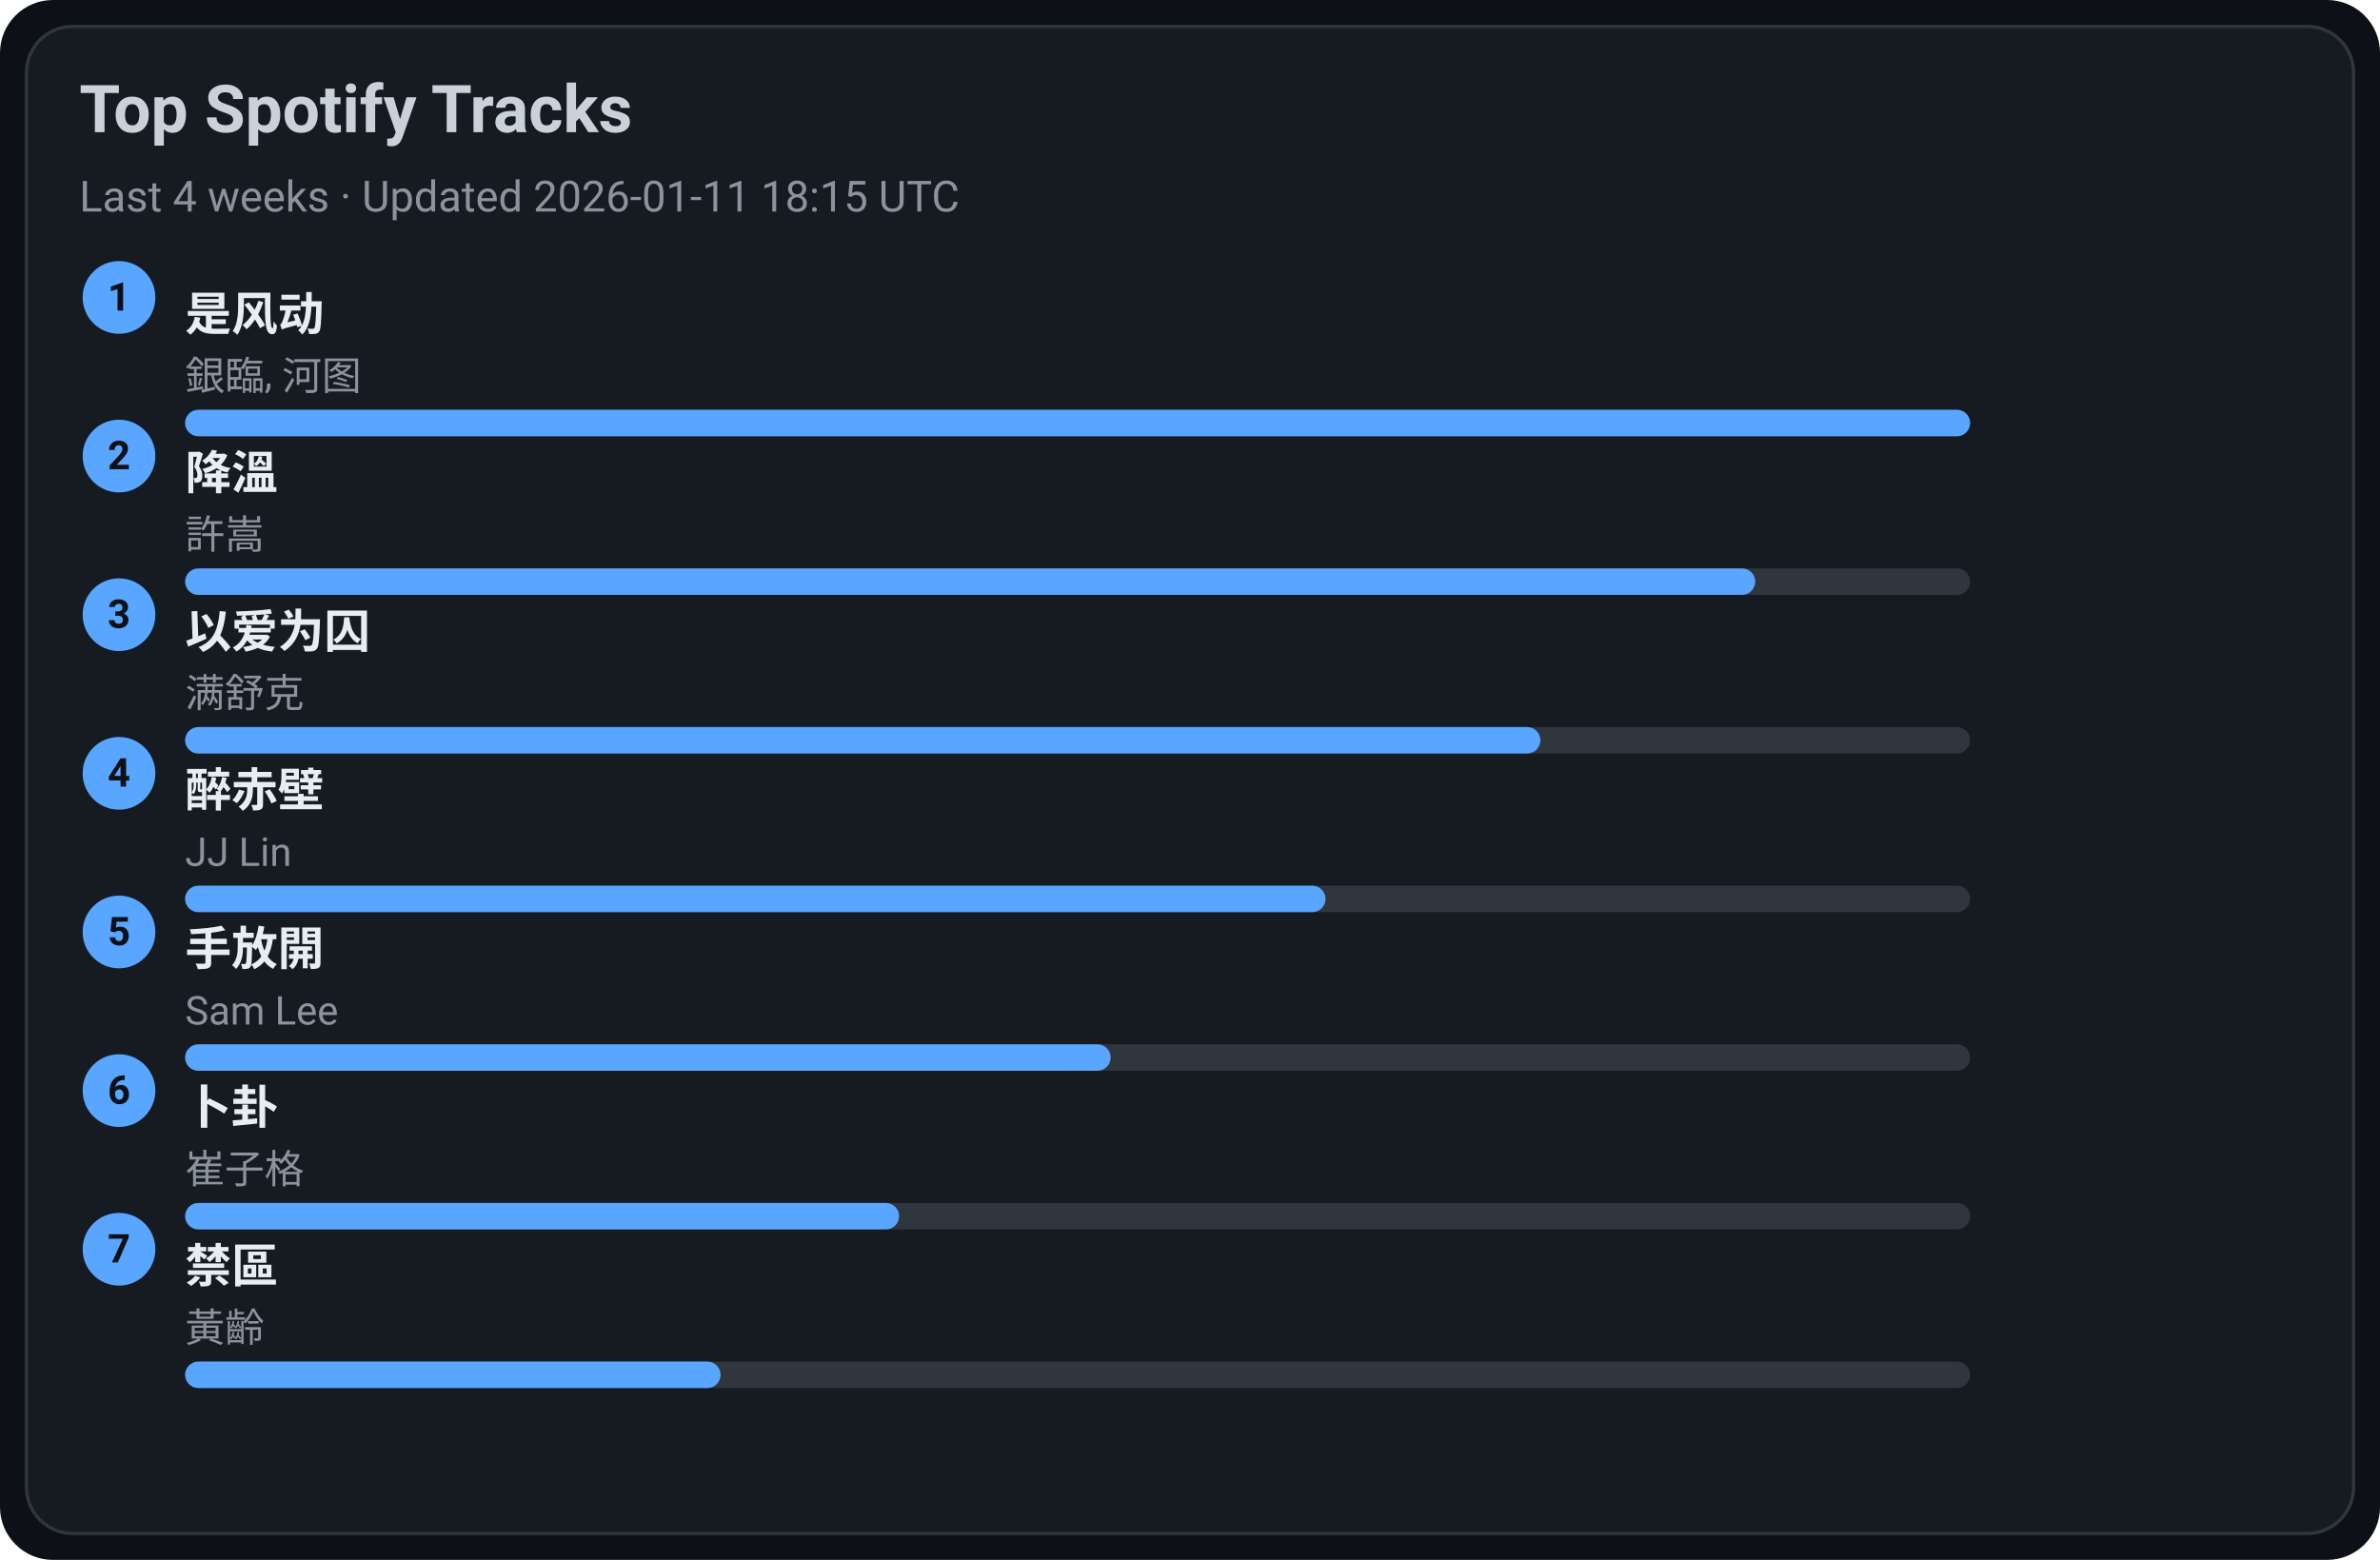
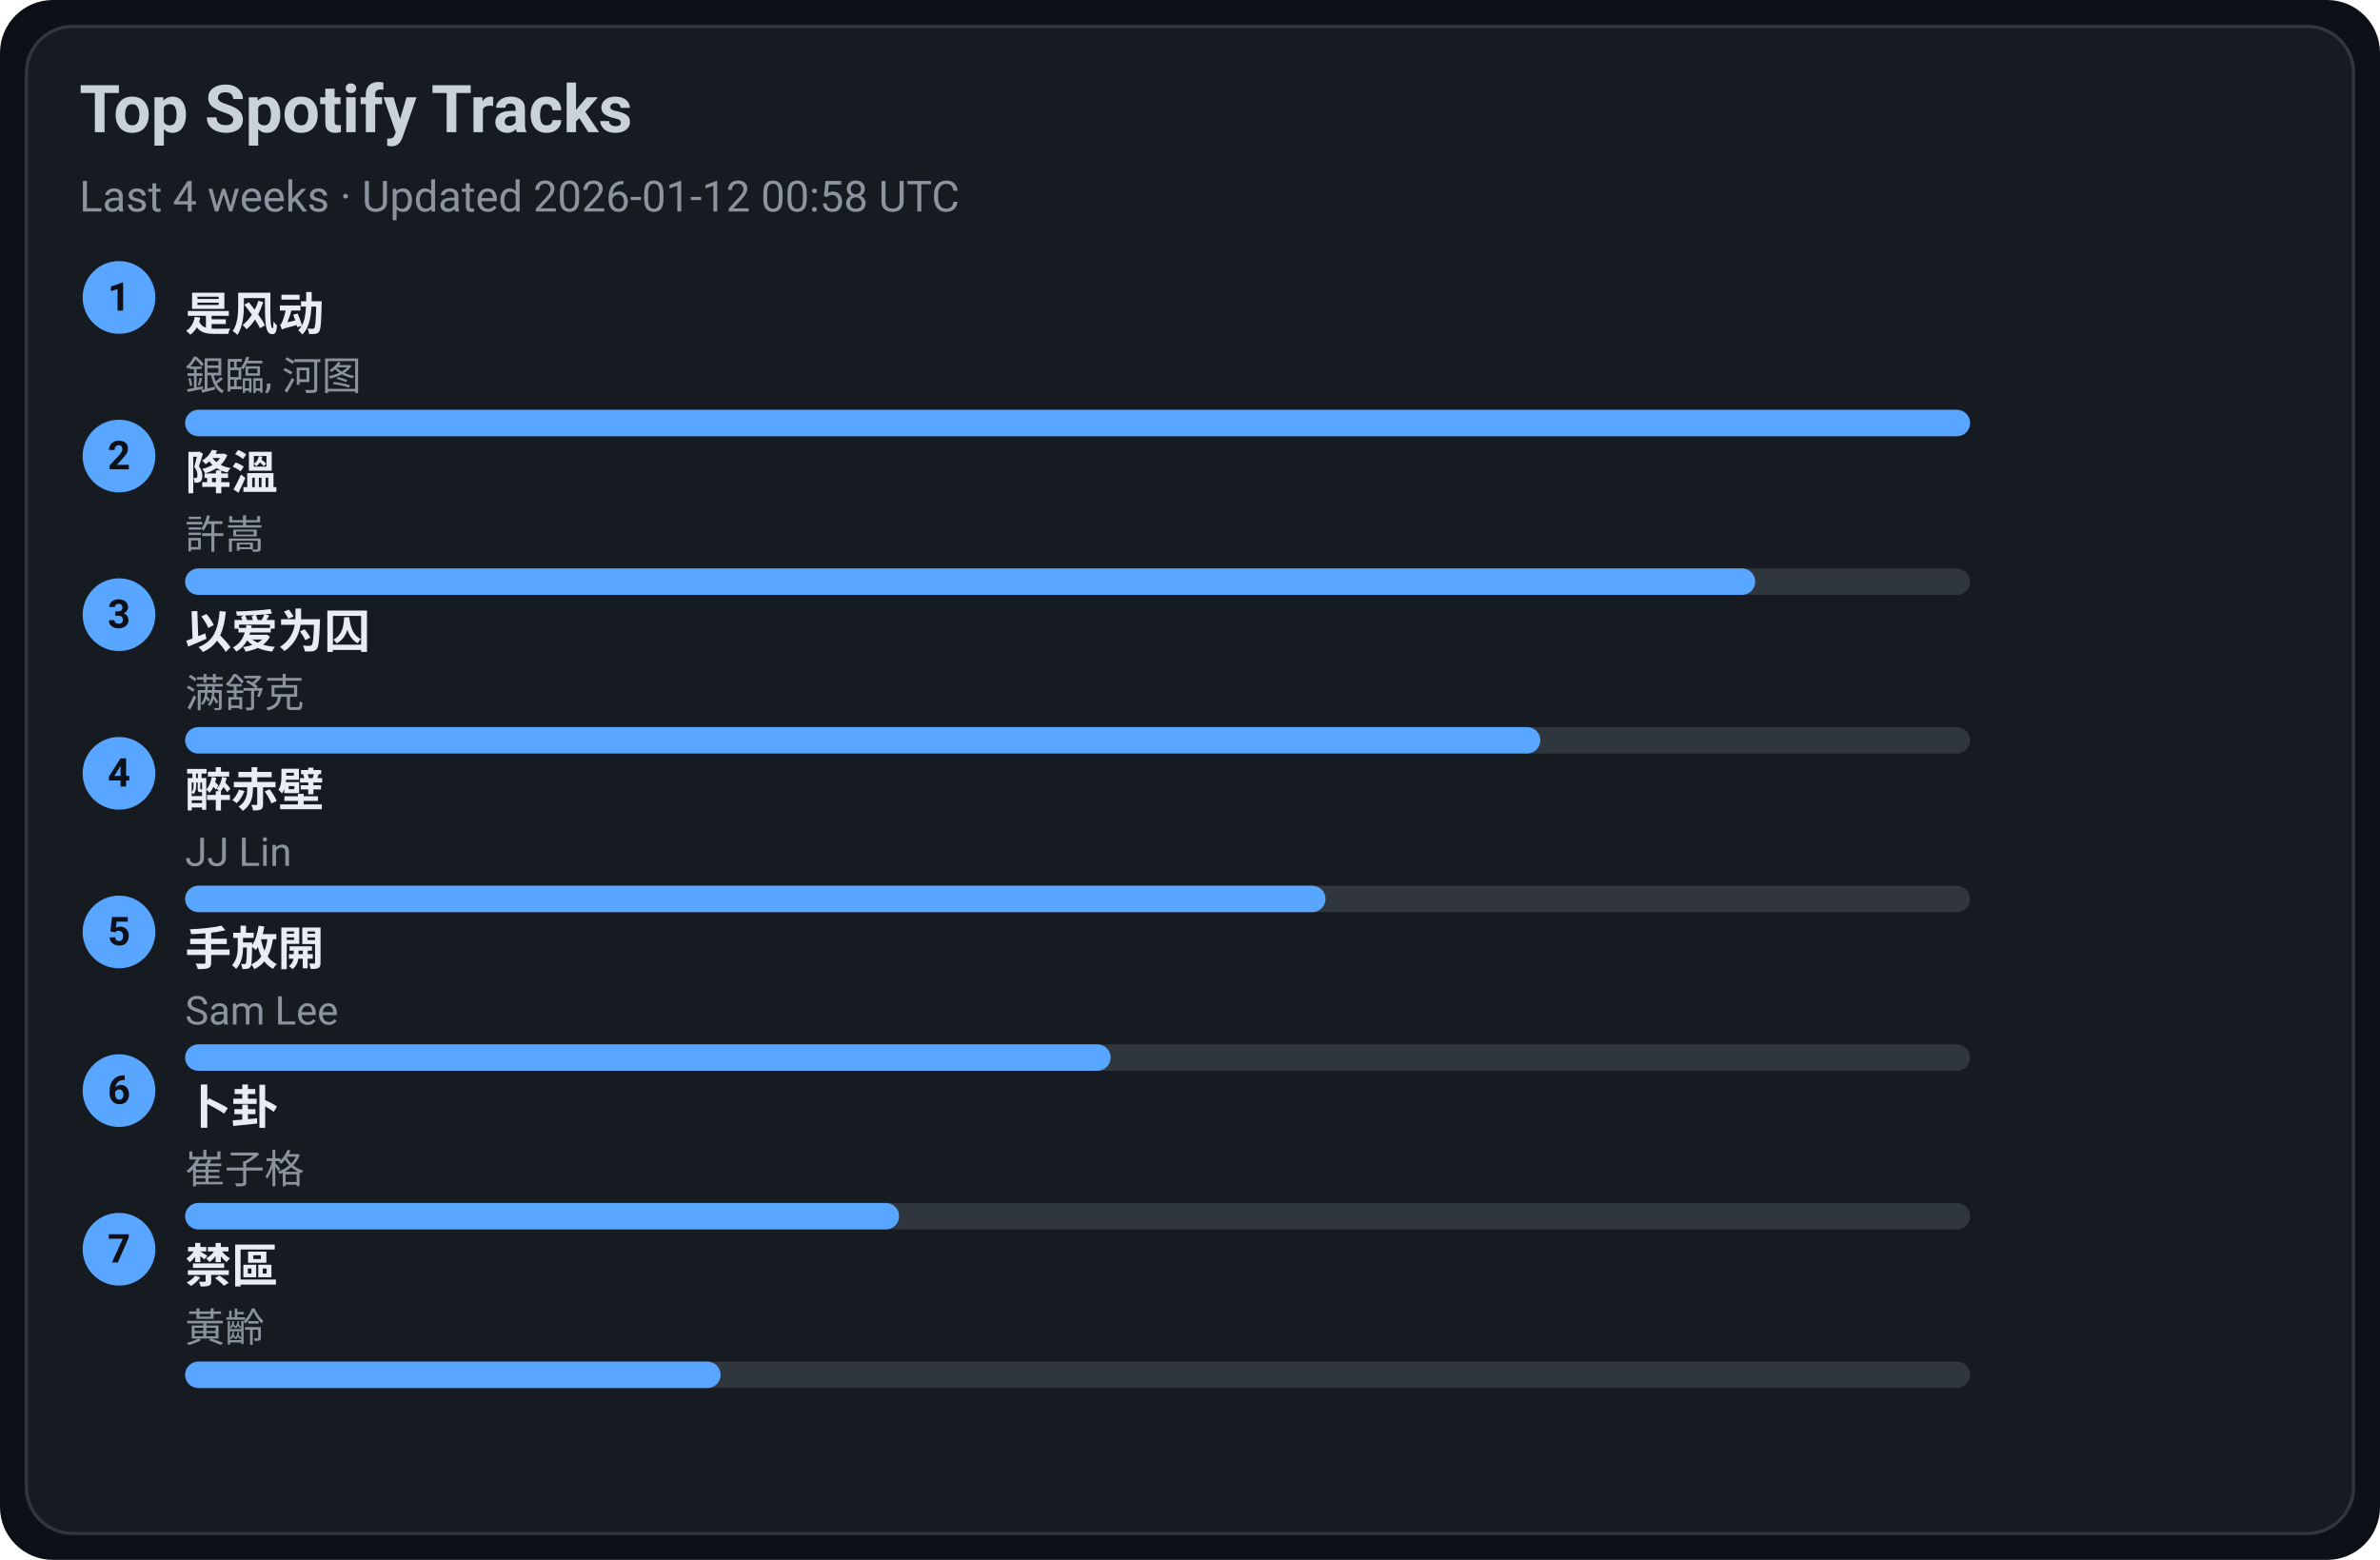
<svg xmlns="http://www.w3.org/2000/svg" width="720" height="472" viewBox="0 0 720 472">
  <style>text{font-family:-apple-system,BlinkMacSystemFont,Segoe UI,Roboto,Ubuntu,Helvetica Neue,Arial,Noto Sans,sans-serif}</style>
  <rect width="720" height="472" rx="16" fill="#0d1117" />
  <rect x="8" y="8" width="704" height="456" rx="14" fill="#161b22" stroke="#30363d" />
  <text x="24" y="40" font-size="20" fill="#c9d1d9" font-weight="600">Top Spotify Tracks</text>
-   <text x="24" y="64" font-size="13" fill="#8b949e">Last 4 weeks · Updated 2026-01-11 18:15 UTC</text>
+   <text x="24" y="64" font-size="13" fill="#8b949e">Last 4 weeks · Updated 2026-01-12 00:58 UTC</text>
  <circle cx="36" cy="90" r="11" fill="#58a6ff" />
  <text x="36" y="94" text-anchor="middle" font-size="12" fill="#0d1117" font-weight="700">1</text>
  <a href="https://open.spotify.com/track/3lePQ8c4jq7bTePsXEmslh" target="_blank" rel="noopener noreferrer">
    <text x="56" y="100" font-size="14" fill="#e6edf3" font-weight="600">是风动</text>
  </a>
  <text x="56" y="118" font-size="12" fill="#8b949e">銀臨, 河图</text>
  <rect x="56" y="124" width="540" height="8" rx="4" fill="#30363d" />
  <rect x="56" y="124" width="540" height="8" rx="4" fill="#58a6ff" />
  <circle cx="36" cy="138" r="11" fill="#58a6ff" />
  <text x="36" y="142" text-anchor="middle" font-size="12" fill="#0d1117" font-weight="700">2</text>
  <a href="https://open.spotify.com/track/2q9uhrOfyOnBa3oWR1PfYT" target="_blank" rel="noopener noreferrer">
    <text x="56" y="148" font-size="14" fill="#e6edf3" font-weight="600">降溫</text>
  </a>
  <text x="56" y="166" font-size="12" fill="#8b949e">許嵩</text>
  <rect x="56" y="172" width="540" height="8" rx="4" fill="#30363d" />
  <rect x="56" y="172" width="475" height="8" rx="4" fill="#58a6ff" />
  <circle cx="36" cy="186" r="11" fill="#58a6ff" />
  <text x="36" y="190" text-anchor="middle" font-size="12" fill="#0d1117" font-weight="700">3</text>
  <a href="https://open.spotify.com/track/0RW2LEfGQK5BaIho6sSLqf" target="_blank" rel="noopener noreferrer">
    <text x="56" y="196" font-size="14" fill="#e6edf3" font-weight="600">以爱为囚</text>
  </a>
  <text x="56" y="214" font-size="12" fill="#8b949e">满舒克</text>
  <rect x="56" y="220" width="540" height="8" rx="4" fill="#30363d" />
  <rect x="56" y="220" width="410" height="8" rx="4" fill="#58a6ff" />
  <circle cx="36" cy="234" r="11" fill="#58a6ff" />
  <text x="36" y="238" text-anchor="middle" font-size="12" fill="#0d1117" font-weight="700">4</text>
  <a href="https://open.spotify.com/track/69lAYqbyHL1A0gctdLd9WV" target="_blank" rel="noopener noreferrer">
    <text x="56" y="244" font-size="14" fill="#e6edf3" font-weight="600">醉赤壁</text>
  </a>
  <text x="56" y="262" font-size="12" fill="#8b949e">JJ Lin</text>
  <rect x="56" y="268" width="540" height="8" rx="4" fill="#30363d" />
  <rect x="56" y="268" width="345" height="8" rx="4" fill="#58a6ff" />
  <circle cx="36" cy="282" r="11" fill="#58a6ff" />
  <text x="36" y="286" text-anchor="middle" font-size="12" fill="#0d1117" font-weight="700">5</text>
  <a href="https://open.spotify.com/track/2Dd9EXYXI2NNrLG61OtWQv" target="_blank" rel="noopener noreferrer">
    <text x="56" y="292" font-size="14" fill="#e6edf3" font-weight="600">手放開</text>
  </a>
  <text x="56" y="310" font-size="12" fill="#8b949e">Sam Lee</text>
  <rect x="56" y="316" width="540" height="8" rx="4" fill="#30363d" />
  <rect x="56" y="316" width="280" height="8" rx="4" fill="#58a6ff" />
  <circle cx="36" cy="330" r="11" fill="#58a6ff" />
  <text x="36" y="334" text-anchor="middle" font-size="12" fill="#0d1117" font-weight="700">6</text>
  <a href="https://open.spotify.com/track/4ToeYifpQaikbYa7krOD6s" target="_blank" rel="noopener noreferrer">
    <text x="56" y="340" font-size="14" fill="#e6edf3" font-weight="600">卜卦</text>
  </a>
  <text x="56" y="358" font-size="12" fill="#8b949e">崔子格</text>
  <rect x="56" y="364" width="540" height="8" rx="4" fill="#30363d" />
  <rect x="56" y="364" width="216" height="8" rx="4" fill="#58a6ff" />
  <circle cx="36" cy="378" r="11" fill="#58a6ff" />
  <text x="36" y="382" text-anchor="middle" font-size="12" fill="#0d1117" font-weight="700">7</text>
  <a href="https://open.spotify.com/track/5HAMeMgu9hGL5a8ZwNz6cp" target="_blank" rel="noopener noreferrer">
    <text x="56" y="388" font-size="14" fill="#e6edf3" font-weight="600">禁區</text>
  </a>
  <text x="56" y="406" font-size="12" fill="#8b949e">黃齡</text>
  <rect x="56" y="412" width="540" height="8" rx="4" fill="#30363d" />
  <rect x="56" y="412" width="162" height="8" rx="4" fill="#58a6ff" />
</svg>
